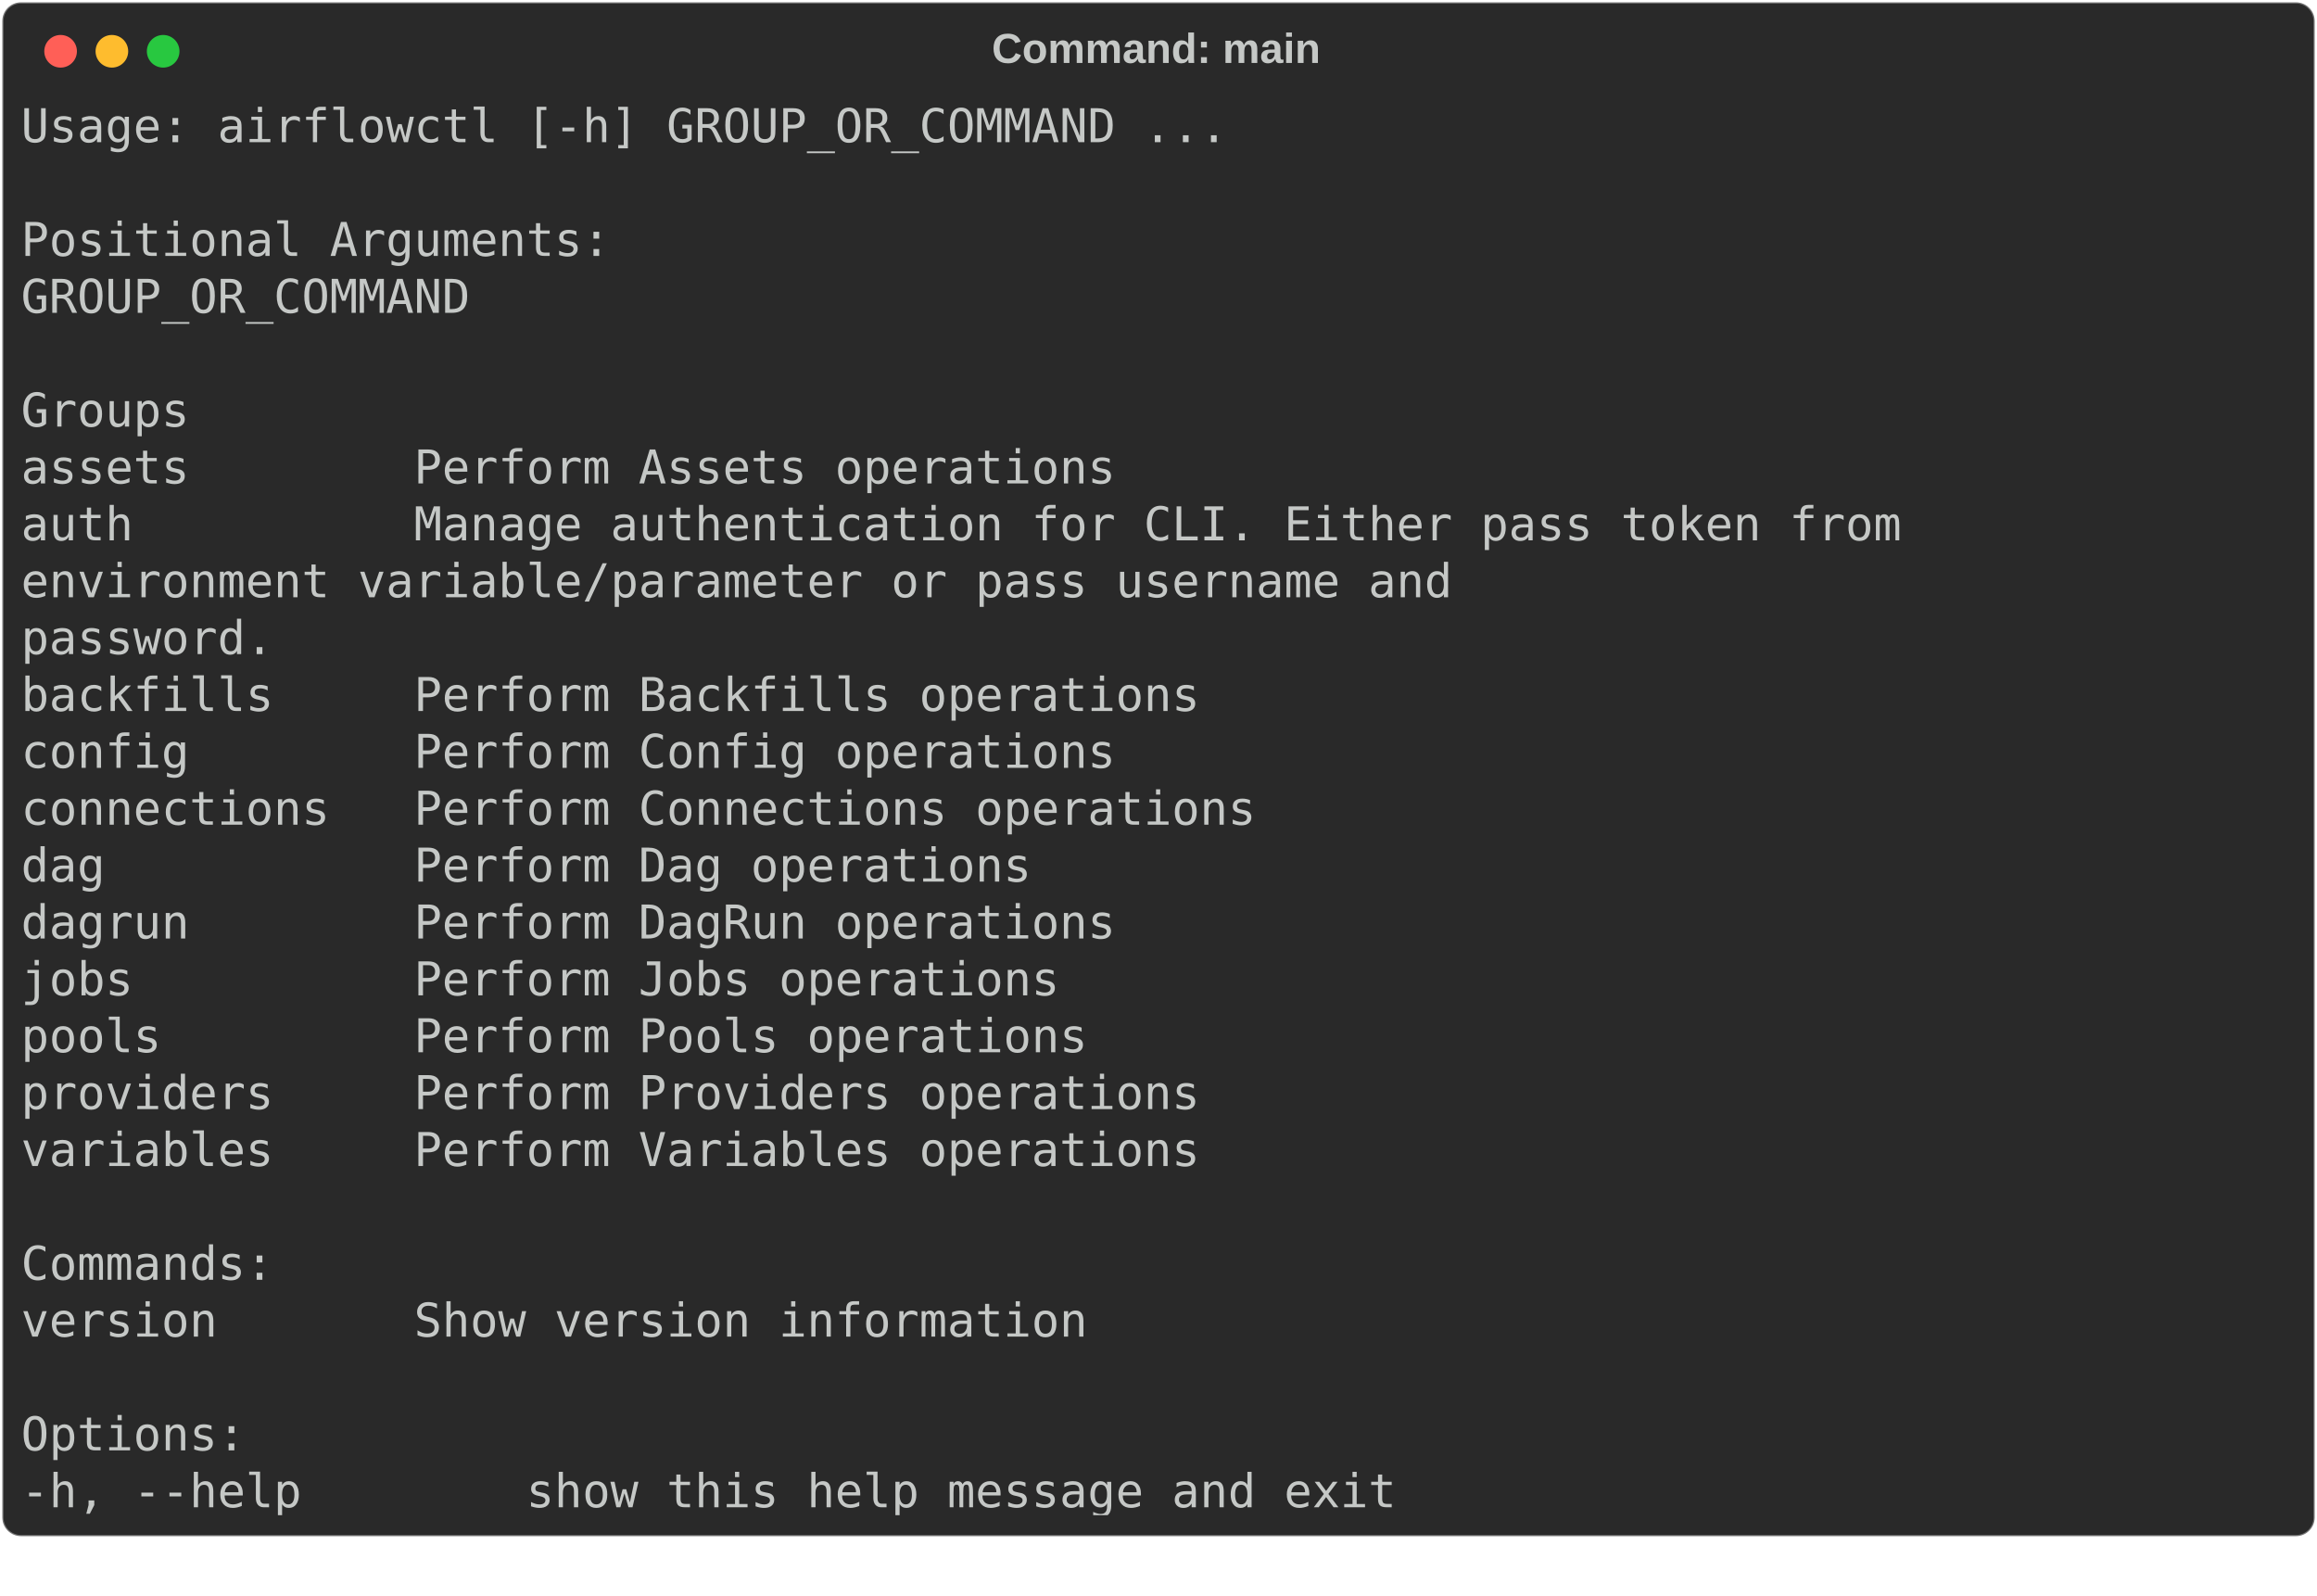
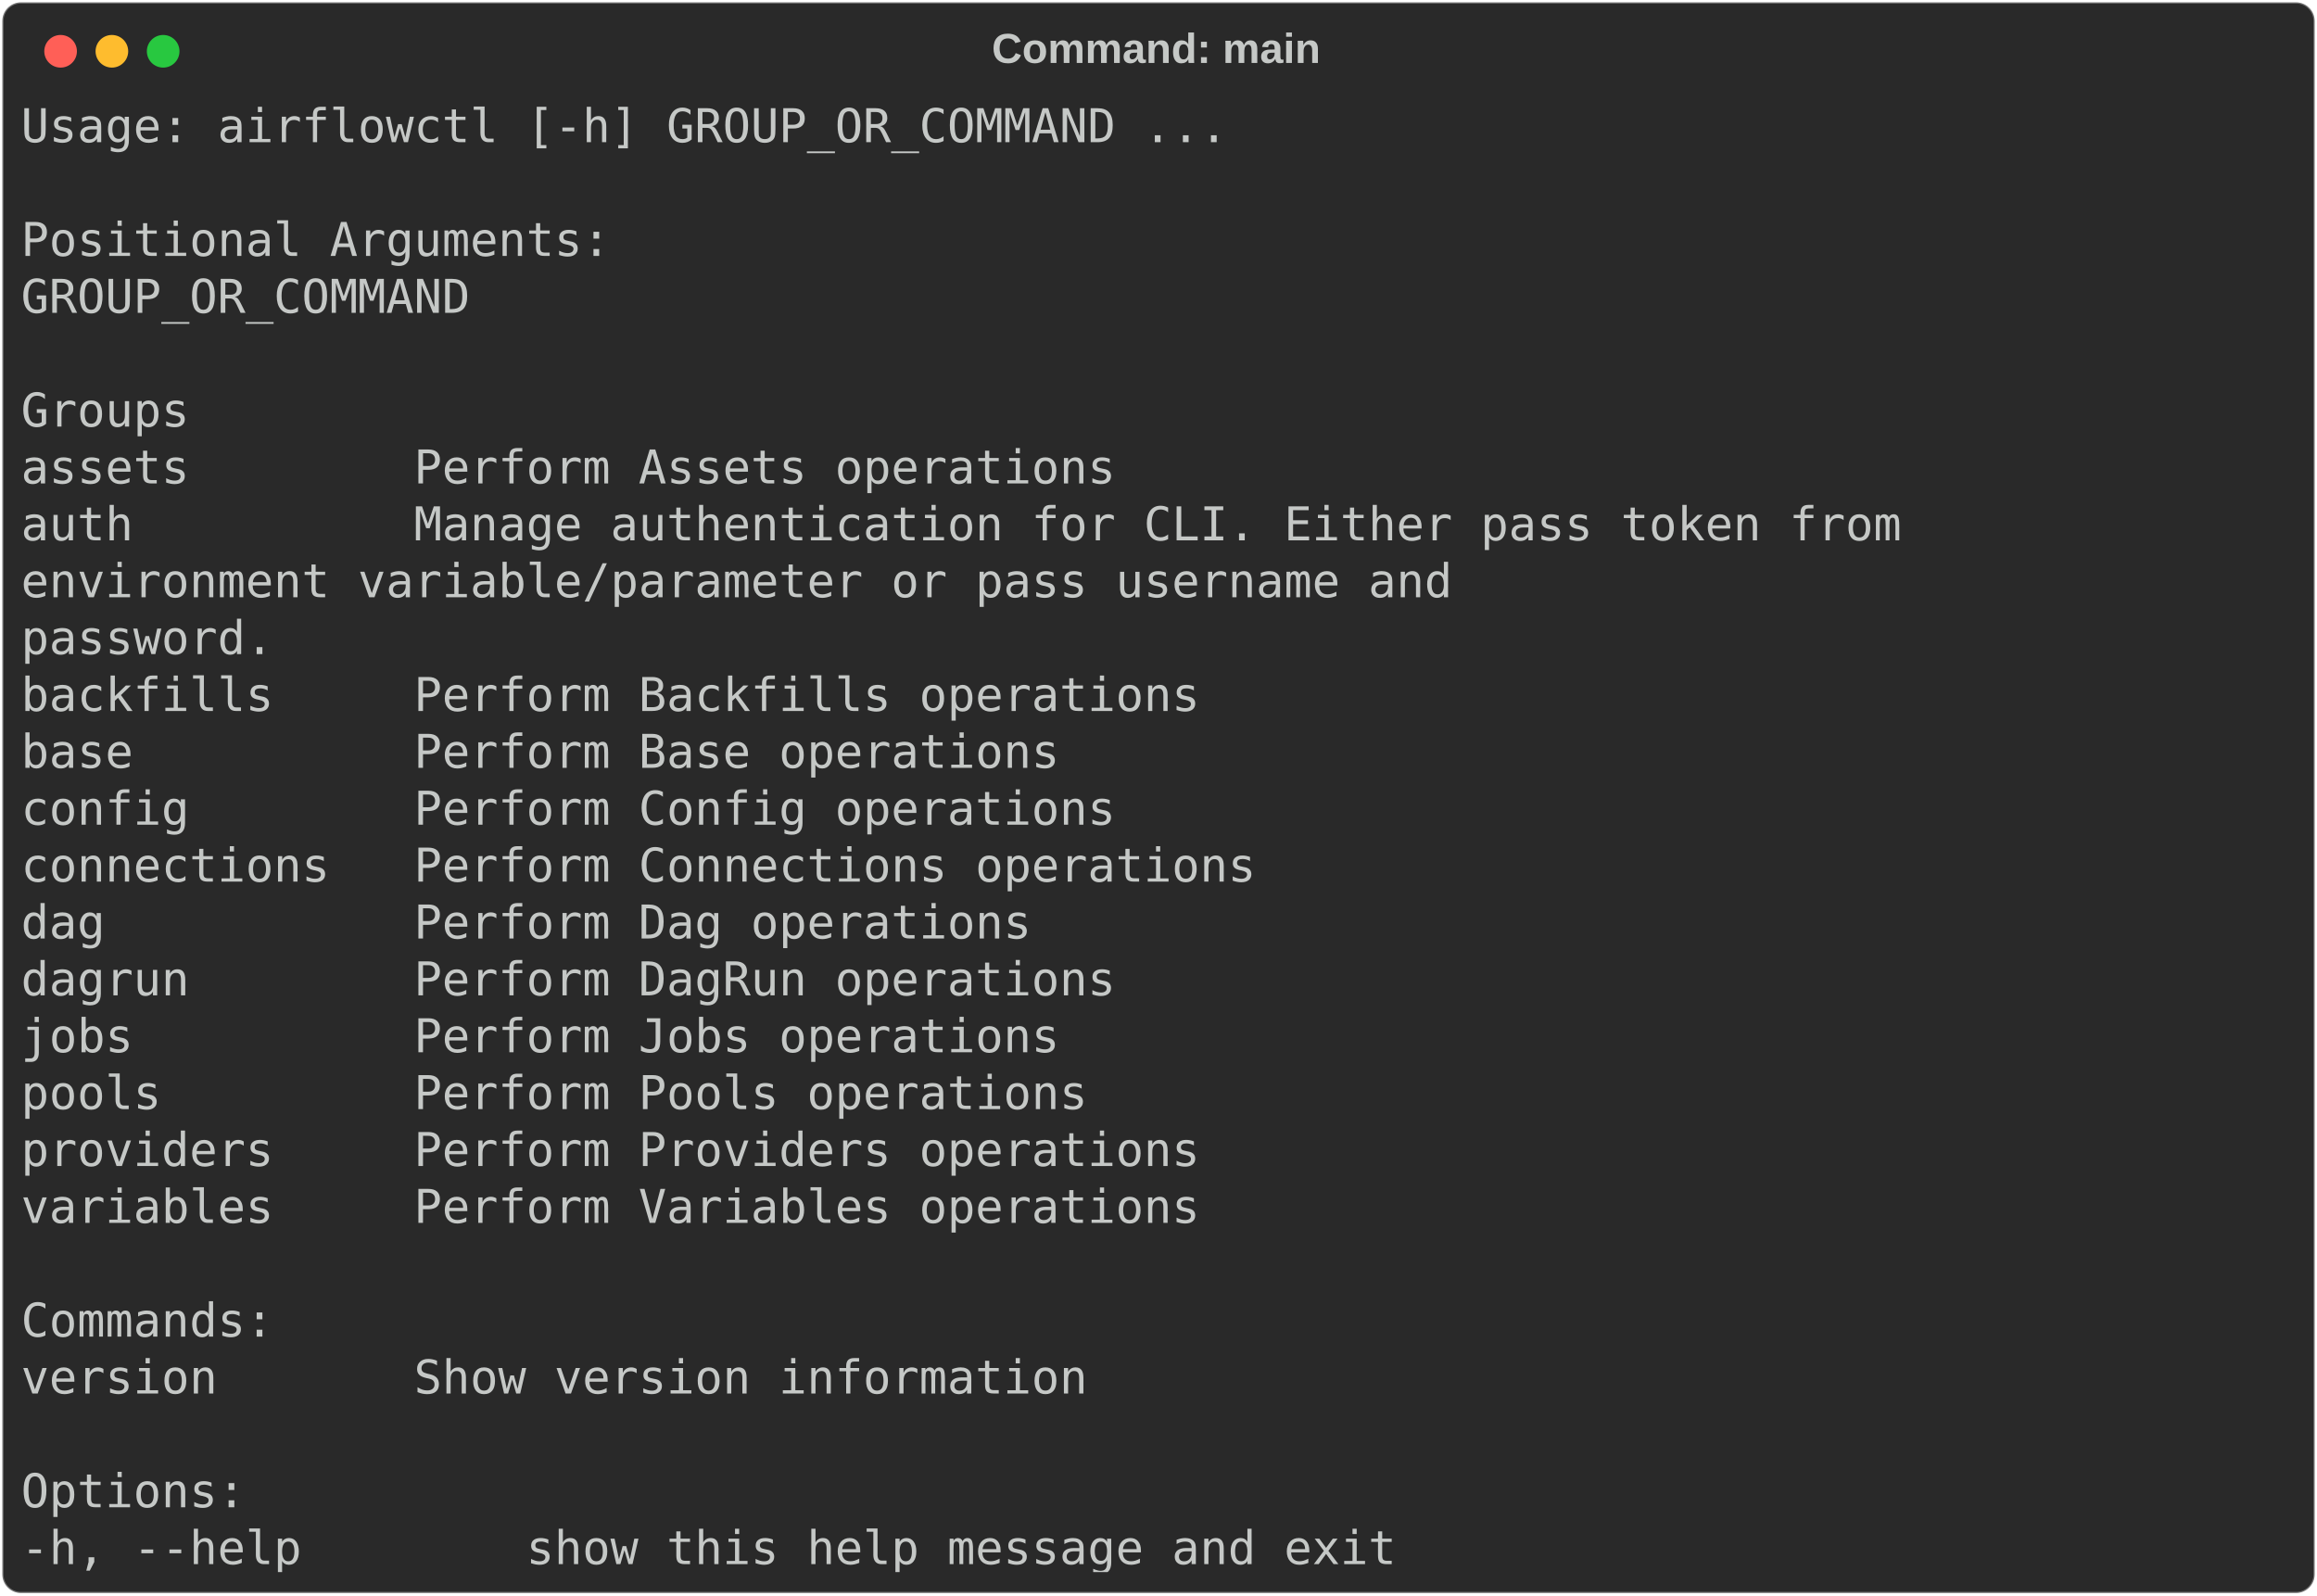
<svg xmlns="http://www.w3.org/2000/svg" class="rich-terminal" viewBox="0 0 994 684.4">
  <style>

    @font-face {
        font-family: "Fira Code";
        src: local("FiraCode-Regular"),
                url("https://cdnjs.cloudflare.com/ajax/libs/firacode/6.2.0/woff2/FiraCode-Regular.woff2") format("woff2"),
                url("https://cdnjs.cloudflare.com/ajax/libs/firacode/6.2.0/woff/FiraCode-Regular.woff") format("woff");
        font-style: normal;
        font-weight: 400;
    }
    @font-face {
        font-family: "Fira Code";
        src: local("FiraCode-Bold"),
                url("https://cdnjs.cloudflare.com/ajax/libs/firacode/6.2.0/woff2/FiraCode-Bold.woff2") format("woff2"),
                url("https://cdnjs.cloudflare.com/ajax/libs/firacode/6.2.0/woff/FiraCode-Bold.woff") format("woff");
        font-style: bold;
        font-weight: 700;
    }

-     .terminal-101498644-matrix {
+     .terminal-2610352951-matrix {
        font-family: Fira Code, monospace;
        font-size: 20px;
        line-height: 24.4px;
        font-variant-east-asian: full-width;
    }

-     .terminal-101498644-title {
+     .terminal-2610352951-title {
        font-size: 18px;
        font-weight: bold;
        font-family: arial;
    }

-     .terminal-101498644-r1 { fill: #c5c8c6 }
+     .terminal-2610352951-r1 { fill: #c5c8c6 }
    </style>
  <defs>
-     <clipPath id="terminal-101498644-clip-terminal">
-       <rect x="0" y="0" width="975.0" height="609.0" />
-     </clipPath>
-     <clipPath id="terminal-101498644-line-0">
+     <clipPath id="terminal-2610352951-clip-terminal">
+       <rect x="0" y="0" width="975.0" height="633.4" />
+     </clipPath>
+     <clipPath id="terminal-2610352951-line-0">
      <rect x="0" y="1.5" width="976" height="24.65" />
    </clipPath>
-     <clipPath id="terminal-101498644-line-1">
+     <clipPath id="terminal-2610352951-line-1">
      <rect x="0" y="25.9" width="976" height="24.65" />
    </clipPath>
-     <clipPath id="terminal-101498644-line-2">
+     <clipPath id="terminal-2610352951-line-2">
      <rect x="0" y="50.3" width="976" height="24.65" />
    </clipPath>
-     <clipPath id="terminal-101498644-line-3">
+     <clipPath id="terminal-2610352951-line-3">
      <rect x="0" y="74.7" width="976" height="24.65" />
    </clipPath>
-     <clipPath id="terminal-101498644-line-4">
+     <clipPath id="terminal-2610352951-line-4">
      <rect x="0" y="99.1" width="976" height="24.65" />
    </clipPath>
-     <clipPath id="terminal-101498644-line-5">
+     <clipPath id="terminal-2610352951-line-5">
      <rect x="0" y="123.5" width="976" height="24.65" />
    </clipPath>
-     <clipPath id="terminal-101498644-line-6">
+     <clipPath id="terminal-2610352951-line-6">
      <rect x="0" y="147.9" width="976" height="24.65" />
    </clipPath>
-     <clipPath id="terminal-101498644-line-7">
+     <clipPath id="terminal-2610352951-line-7">
      <rect x="0" y="172.3" width="976" height="24.65" />
    </clipPath>
-     <clipPath id="terminal-101498644-line-8">
+     <clipPath id="terminal-2610352951-line-8">
      <rect x="0" y="196.7" width="976" height="24.65" />
    </clipPath>
-     <clipPath id="terminal-101498644-line-9">
+     <clipPath id="terminal-2610352951-line-9">
      <rect x="0" y="221.1" width="976" height="24.65" />
    </clipPath>
-     <clipPath id="terminal-101498644-line-10">
+     <clipPath id="terminal-2610352951-line-10">
      <rect x="0" y="245.5" width="976" height="24.65" />
    </clipPath>
-     <clipPath id="terminal-101498644-line-11">
+     <clipPath id="terminal-2610352951-line-11">
      <rect x="0" y="269.9" width="976" height="24.65" />
    </clipPath>
-     <clipPath id="terminal-101498644-line-12">
+     <clipPath id="terminal-2610352951-line-12">
      <rect x="0" y="294.3" width="976" height="24.65" />
    </clipPath>
-     <clipPath id="terminal-101498644-line-13">
+     <clipPath id="terminal-2610352951-line-13">
      <rect x="0" y="318.7" width="976" height="24.65" />
    </clipPath>
-     <clipPath id="terminal-101498644-line-14">
+     <clipPath id="terminal-2610352951-line-14">
      <rect x="0" y="343.1" width="976" height="24.65" />
    </clipPath>
-     <clipPath id="terminal-101498644-line-15">
+     <clipPath id="terminal-2610352951-line-15">
      <rect x="0" y="367.5" width="976" height="24.65" />
    </clipPath>
-     <clipPath id="terminal-101498644-line-16">
+     <clipPath id="terminal-2610352951-line-16">
      <rect x="0" y="391.9" width="976" height="24.65" />
    </clipPath>
-     <clipPath id="terminal-101498644-line-17">
+     <clipPath id="terminal-2610352951-line-17">
      <rect x="0" y="416.3" width="976" height="24.65" />
    </clipPath>
-     <clipPath id="terminal-101498644-line-18">
+     <clipPath id="terminal-2610352951-line-18">
      <rect x="0" y="440.7" width="976" height="24.65" />
    </clipPath>
-     <clipPath id="terminal-101498644-line-19">
+     <clipPath id="terminal-2610352951-line-19">
      <rect x="0" y="465.1" width="976" height="24.65" />
    </clipPath>
-     <clipPath id="terminal-101498644-line-20">
+     <clipPath id="terminal-2610352951-line-20">
      <rect x="0" y="489.5" width="976" height="24.65" />
    </clipPath>
-     <clipPath id="terminal-101498644-line-21">
+     <clipPath id="terminal-2610352951-line-21">
      <rect x="0" y="513.9" width="976" height="24.65" />
    </clipPath>
-     <clipPath id="terminal-101498644-line-22">
+     <clipPath id="terminal-2610352951-line-22">
      <rect x="0" y="538.3" width="976" height="24.65" />
    </clipPath>
-     <clipPath id="terminal-101498644-line-23">
+     <clipPath id="terminal-2610352951-line-23">
      <rect x="0" y="562.7" width="976" height="24.65" />
    </clipPath>
-     <clipPath id="terminal-264886119-line-24">
+     <clipPath id="terminal-2610352951-line-24">
      <rect x="0" y="587.1" width="976" height="24.65" />
    </clipPath>
  </defs>
-   <rect fill="#292929" stroke="rgba(255,255,255,0.35)" stroke-width="1" x="1" y="1" width="992" height="658" rx="8" />
-   <text class="terminal-101498644-title" fill="#c5c8c6" text-anchor="middle" x="496" y="27">Command: main</text>
+   <rect fill="#292929" stroke="rgba(255,255,255,0.35)" stroke-width="1" x="1" y="1" width="992" height="682.4" rx="8" />
+   <text class="terminal-2610352951-title" fill="#c5c8c6" text-anchor="middle" x="496" y="27">Command: main</text>
  <g transform="translate(26,22)">
    <circle cx="0" cy="0" r="7" fill="#ff5f57" />
    <circle cx="22" cy="0" r="7" fill="#febc2e" />
    <circle cx="44" cy="0" r="7" fill="#28c840" />
  </g>
-   <g transform="translate(9, 41)" clip-path="url(#terminal-101498644-clip-terminal)">
-     <g class="terminal-101498644-matrix">
-       <text class="terminal-101498644-r1" x="0" y="20" textLength="524.6" clip-path="url(#terminal-101498644-line-0)">Usage: airflowctl [-h] GROUP_OR_COMMAND ...</text>
-       <text class="terminal-101498644-r1" x="976" y="20" textLength="12.2" clip-path="url(#terminal-101498644-line-0)">
- </text>
-       <text class="terminal-101498644-r1" x="976" y="44.4" textLength="12.2" clip-path="url(#terminal-101498644-line-1)">
- </text>
-       <text class="terminal-101498644-r1" x="0" y="68.8" textLength="256.2" clip-path="url(#terminal-101498644-line-2)">Positional Arguments:</text>
-       <text class="terminal-101498644-r1" x="976" y="68.8" textLength="12.2" clip-path="url(#terminal-101498644-line-2)">
- </text>
-       <text class="terminal-101498644-r1" x="0" y="93.2" textLength="219.6" clip-path="url(#terminal-101498644-line-3)">  GROUP_OR_COMMAND</text>
-       <text class="terminal-101498644-r1" x="976" y="93.2" textLength="12.2" clip-path="url(#terminal-101498644-line-3)">
- </text>
-       <text class="terminal-101498644-r1" x="976" y="117.6" textLength="12.2" clip-path="url(#terminal-101498644-line-4)">
- </text>
-       <text class="terminal-101498644-r1" x="0" y="142" textLength="122" clip-path="url(#terminal-101498644-line-5)">    Groups</text>
-       <text class="terminal-101498644-r1" x="976" y="142" textLength="12.2" clip-path="url(#terminal-101498644-line-5)">
- </text>
-       <text class="terminal-101498644-r1" x="0" y="166.4" textLength="549" clip-path="url(#terminal-101498644-line-6)">      assets        Perform Assets operations</text>
-       <text class="terminal-101498644-r1" x="976" y="166.4" textLength="12.2" clip-path="url(#terminal-101498644-line-6)">
- </text>
-       <text class="terminal-101498644-r1" x="0" y="190.8" textLength="890.6" clip-path="url(#terminal-101498644-line-7)">      auth          Manage authentication for CLI. Either pass token from</text>
-       <text class="terminal-101498644-r1" x="976" y="190.8" textLength="12.2" clip-path="url(#terminal-101498644-line-7)">
- </text>
-       <text class="terminal-101498644-r1" x="0" y="215.2" textLength="866.2" clip-path="url(#terminal-101498644-line-8)">                    environment variable/parameter or pass username and</text>
-       <text class="terminal-101498644-r1" x="976" y="215.2" textLength="12.2" clip-path="url(#terminal-101498644-line-8)">
- </text>
-       <text class="terminal-101498644-r1" x="0" y="239.6" textLength="353.8" clip-path="url(#terminal-101498644-line-9)">                    password.</text>
-       <text class="terminal-101498644-r1" x="976" y="239.6" textLength="12.2" clip-path="url(#terminal-101498644-line-9)">
- </text>
-       <text class="terminal-101498644-r1" x="0" y="264" textLength="585.6" clip-path="url(#terminal-101498644-line-10)">      backfills     Perform Backfills operations</text>
-       <text class="terminal-101498644-r1" x="976" y="264" textLength="12.2" clip-path="url(#terminal-101498644-line-10)">
- </text>
-       <text class="terminal-101498644-r1" x="0" y="288.4" textLength="549" clip-path="url(#terminal-101498644-line-11)">      config        Perform Config operations</text>
-       <text class="terminal-101498644-r1" x="976" y="288.4" textLength="12.2" clip-path="url(#terminal-101498644-line-11)">
- </text>
-       <text class="terminal-101498644-r1" x="0" y="312.8" textLength="610" clip-path="url(#terminal-101498644-line-12)">      connections   Perform Connections operations</text>
-       <text class="terminal-101498644-r1" x="976" y="312.8" textLength="12.2" clip-path="url(#terminal-101498644-line-12)">
- </text>
-       <text class="terminal-101498644-r1" x="0" y="337.2" textLength="512.4" clip-path="url(#terminal-101498644-line-13)">      dag           Perform Dag operations</text>
-       <text class="terminal-101498644-r1" x="976" y="337.2" textLength="12.2" clip-path="url(#terminal-101498644-line-13)">
- </text>
-       <text class="terminal-101498644-r1" x="0" y="361.6" textLength="549" clip-path="url(#terminal-101498644-line-14)">      dagrun        Perform DagRun operations</text>
-       <text class="terminal-101498644-r1" x="976" y="361.6" textLength="12.2" clip-path="url(#terminal-101498644-line-14)">
- </text>
-       <text class="terminal-101498644-r1" x="0" y="386" textLength="524.6" clip-path="url(#terminal-101498644-line-15)">      jobs          Perform Jobs operations</text>
-       <text class="terminal-101498644-r1" x="976" y="386" textLength="12.2" clip-path="url(#terminal-101498644-line-15)">
- </text>
-       <text class="terminal-101498644-r1" x="0" y="410.4" textLength="536.8" clip-path="url(#terminal-101498644-line-16)">      pools         Perform Pools operations</text>
-       <text class="terminal-101498644-r1" x="976" y="410.4" textLength="12.2" clip-path="url(#terminal-101498644-line-16)">
- </text>
-       <text class="terminal-101498644-r1" x="0" y="434.8" textLength="585.6" clip-path="url(#terminal-101498644-line-17)">      providers     Perform Providers operations</text>
-       <text class="terminal-101498644-r1" x="976" y="434.8" textLength="12.2" clip-path="url(#terminal-101498644-line-17)">
- </text>
-       <text class="terminal-101498644-r1" x="0" y="459.2" textLength="585.6" clip-path="url(#terminal-101498644-line-18)">      variables     Perform Variables operations</text>
-       <text class="terminal-101498644-r1" x="976" y="459.2" textLength="12.2" clip-path="url(#terminal-101498644-line-18)">
- </text>
-       <text class="terminal-101498644-r1" x="976" y="483.6" textLength="12.2" clip-path="url(#terminal-101498644-line-19)">
- </text>
-       <text class="terminal-101498644-r1" x="0" y="508" textLength="158.6" clip-path="url(#terminal-101498644-line-20)">    Commands:</text>
-       <text class="terminal-101498644-r1" x="976" y="508" textLength="12.2" clip-path="url(#terminal-101498644-line-20)">
- </text>
-       <text class="terminal-101498644-r1" x="0" y="532.4" textLength="536.8" clip-path="url(#terminal-101498644-line-21)">      version       Show version information</text>
-       <text class="terminal-101498644-r1" x="976" y="532.4" textLength="12.2" clip-path="url(#terminal-101498644-line-21)">
- </text>
-       <text class="terminal-101498644-r1" x="976" y="556.8" textLength="12.2" clip-path="url(#terminal-101498644-line-22)">
- </text>
-       <text class="terminal-101498644-r1" x="0" y="581.2" textLength="97.6" clip-path="url(#terminal-101498644-line-23)">Options:</text>
-       <text class="terminal-101498644-r1" x="976" y="581.2" textLength="12.2" clip-path="url(#terminal-101498644-line-23)">
- </text>
-       <text class="terminal-101498644-r1" x="0" y="605.6" textLength="622.2" clip-path="url(#terminal-101498644-line-24)">  -h, --help        show this help message and exit</text>
-       <text class="terminal-101498644-r1" x="976" y="605.6" textLength="12.2" clip-path="url(#terminal-101498644-line-24)">
+   <g transform="translate(9, 41)" clip-path="url(#terminal-2610352951-clip-terminal)">
+     <g class="terminal-2610352951-matrix">
+       <text class="terminal-2610352951-r1" x="0" y="20" textLength="524.6" clip-path="url(#terminal-2610352951-line-0)">Usage: airflowctl [-h] GROUP_OR_COMMAND ...</text>
+       <text class="terminal-2610352951-r1" x="976" y="20" textLength="12.2" clip-path="url(#terminal-2610352951-line-0)">
+ </text>
+       <text class="terminal-2610352951-r1" x="976" y="44.4" textLength="12.2" clip-path="url(#terminal-2610352951-line-1)">
+ </text>
+       <text class="terminal-2610352951-r1" x="0" y="68.8" textLength="256.2" clip-path="url(#terminal-2610352951-line-2)">Positional Arguments:</text>
+       <text class="terminal-2610352951-r1" x="976" y="68.8" textLength="12.2" clip-path="url(#terminal-2610352951-line-2)">
+ </text>
+       <text class="terminal-2610352951-r1" x="0" y="93.2" textLength="219.6" clip-path="url(#terminal-2610352951-line-3)">  GROUP_OR_COMMAND</text>
+       <text class="terminal-2610352951-r1" x="976" y="93.2" textLength="12.2" clip-path="url(#terminal-2610352951-line-3)">
+ </text>
+       <text class="terminal-2610352951-r1" x="976" y="117.6" textLength="12.2" clip-path="url(#terminal-2610352951-line-4)">
+ </text>
+       <text class="terminal-2610352951-r1" x="0" y="142" textLength="122" clip-path="url(#terminal-2610352951-line-5)">    Groups</text>
+       <text class="terminal-2610352951-r1" x="976" y="142" textLength="12.2" clip-path="url(#terminal-2610352951-line-5)">
+ </text>
+       <text class="terminal-2610352951-r1" x="0" y="166.4" textLength="549" clip-path="url(#terminal-2610352951-line-6)">      assets        Perform Assets operations</text>
+       <text class="terminal-2610352951-r1" x="976" y="166.4" textLength="12.2" clip-path="url(#terminal-2610352951-line-6)">
+ </text>
+       <text class="terminal-2610352951-r1" x="0" y="190.8" textLength="890.6" clip-path="url(#terminal-2610352951-line-7)">      auth          Manage authentication for CLI. Either pass token from</text>
+       <text class="terminal-2610352951-r1" x="976" y="190.8" textLength="12.2" clip-path="url(#terminal-2610352951-line-7)">
+ </text>
+       <text class="terminal-2610352951-r1" x="0" y="215.2" textLength="866.2" clip-path="url(#terminal-2610352951-line-8)">                    environment variable/parameter or pass username and</text>
+       <text class="terminal-2610352951-r1" x="976" y="215.2" textLength="12.2" clip-path="url(#terminal-2610352951-line-8)">
+ </text>
+       <text class="terminal-2610352951-r1" x="0" y="239.6" textLength="353.8" clip-path="url(#terminal-2610352951-line-9)">                    password.</text>
+       <text class="terminal-2610352951-r1" x="976" y="239.6" textLength="12.2" clip-path="url(#terminal-2610352951-line-9)">
+ </text>
+       <text class="terminal-2610352951-r1" x="0" y="264" textLength="585.6" clip-path="url(#terminal-2610352951-line-10)">      backfills     Perform Backfills operations</text>
+       <text class="terminal-2610352951-r1" x="976" y="264" textLength="12.2" clip-path="url(#terminal-2610352951-line-10)">
+ </text>
+       <text class="terminal-2610352951-r1" x="0" y="288.4" textLength="524.6" clip-path="url(#terminal-2610352951-line-11)">      base          Perform Base operations</text>
+       <text class="terminal-2610352951-r1" x="976" y="288.4" textLength="12.2" clip-path="url(#terminal-2610352951-line-11)">
+ </text>
+       <text class="terminal-2610352951-r1" x="0" y="312.8" textLength="549" clip-path="url(#terminal-2610352951-line-12)">      config        Perform Config operations</text>
+       <text class="terminal-2610352951-r1" x="976" y="312.8" textLength="12.2" clip-path="url(#terminal-2610352951-line-12)">
+ </text>
+       <text class="terminal-2610352951-r1" x="0" y="337.2" textLength="610" clip-path="url(#terminal-2610352951-line-13)">      connections   Perform Connections operations</text>
+       <text class="terminal-2610352951-r1" x="976" y="337.2" textLength="12.2" clip-path="url(#terminal-2610352951-line-13)">
+ </text>
+       <text class="terminal-2610352951-r1" x="0" y="361.6" textLength="512.4" clip-path="url(#terminal-2610352951-line-14)">      dag           Perform Dag operations</text>
+       <text class="terminal-2610352951-r1" x="976" y="361.6" textLength="12.2" clip-path="url(#terminal-2610352951-line-14)">
+ </text>
+       <text class="terminal-2610352951-r1" x="0" y="386" textLength="549" clip-path="url(#terminal-2610352951-line-15)">      dagrun        Perform DagRun operations</text>
+       <text class="terminal-2610352951-r1" x="976" y="386" textLength="12.2" clip-path="url(#terminal-2610352951-line-15)">
+ </text>
+       <text class="terminal-2610352951-r1" x="0" y="410.4" textLength="524.6" clip-path="url(#terminal-2610352951-line-16)">      jobs          Perform Jobs operations</text>
+       <text class="terminal-2610352951-r1" x="976" y="410.4" textLength="12.2" clip-path="url(#terminal-2610352951-line-16)">
+ </text>
+       <text class="terminal-2610352951-r1" x="0" y="434.8" textLength="536.8" clip-path="url(#terminal-2610352951-line-17)">      pools         Perform Pools operations</text>
+       <text class="terminal-2610352951-r1" x="976" y="434.8" textLength="12.2" clip-path="url(#terminal-2610352951-line-17)">
+ </text>
+       <text class="terminal-2610352951-r1" x="0" y="459.2" textLength="585.6" clip-path="url(#terminal-2610352951-line-18)">      providers     Perform Providers operations</text>
+       <text class="terminal-2610352951-r1" x="976" y="459.2" textLength="12.2" clip-path="url(#terminal-2610352951-line-18)">
+ </text>
+       <text class="terminal-2610352951-r1" x="0" y="483.6" textLength="585.6" clip-path="url(#terminal-2610352951-line-19)">      variables     Perform Variables operations</text>
+       <text class="terminal-2610352951-r1" x="976" y="483.6" textLength="12.2" clip-path="url(#terminal-2610352951-line-19)">
+ </text>
+       <text class="terminal-2610352951-r1" x="976" y="508" textLength="12.2" clip-path="url(#terminal-2610352951-line-20)">
+ </text>
+       <text class="terminal-2610352951-r1" x="0" y="532.4" textLength="158.6" clip-path="url(#terminal-2610352951-line-21)">    Commands:</text>
+       <text class="terminal-2610352951-r1" x="976" y="532.4" textLength="12.2" clip-path="url(#terminal-2610352951-line-21)">
+ </text>
+       <text class="terminal-2610352951-r1" x="0" y="556.8" textLength="536.8" clip-path="url(#terminal-2610352951-line-22)">      version       Show version information</text>
+       <text class="terminal-2610352951-r1" x="976" y="556.8" textLength="12.2" clip-path="url(#terminal-2610352951-line-22)">
+ </text>
+       <text class="terminal-2610352951-r1" x="976" y="581.2" textLength="12.2" clip-path="url(#terminal-2610352951-line-23)">
+ </text>
+       <text class="terminal-2610352951-r1" x="0" y="605.6" textLength="97.6" clip-path="url(#terminal-2610352951-line-24)">Options:</text>
+       <text class="terminal-2610352951-r1" x="976" y="605.6" textLength="12.2" clip-path="url(#terminal-2610352951-line-24)">
+ </text>
+       <text class="terminal-2610352951-r1" x="0" y="630" textLength="622.2" clip-path="url(#terminal-2610352951-line-25)">  -h, --help        show this help message and exit</text>
+       <text class="terminal-2610352951-r1" x="976" y="630" textLength="12.2" clip-path="url(#terminal-2610352951-line-25)">
</text>
    </g>
  </g>
</svg>
